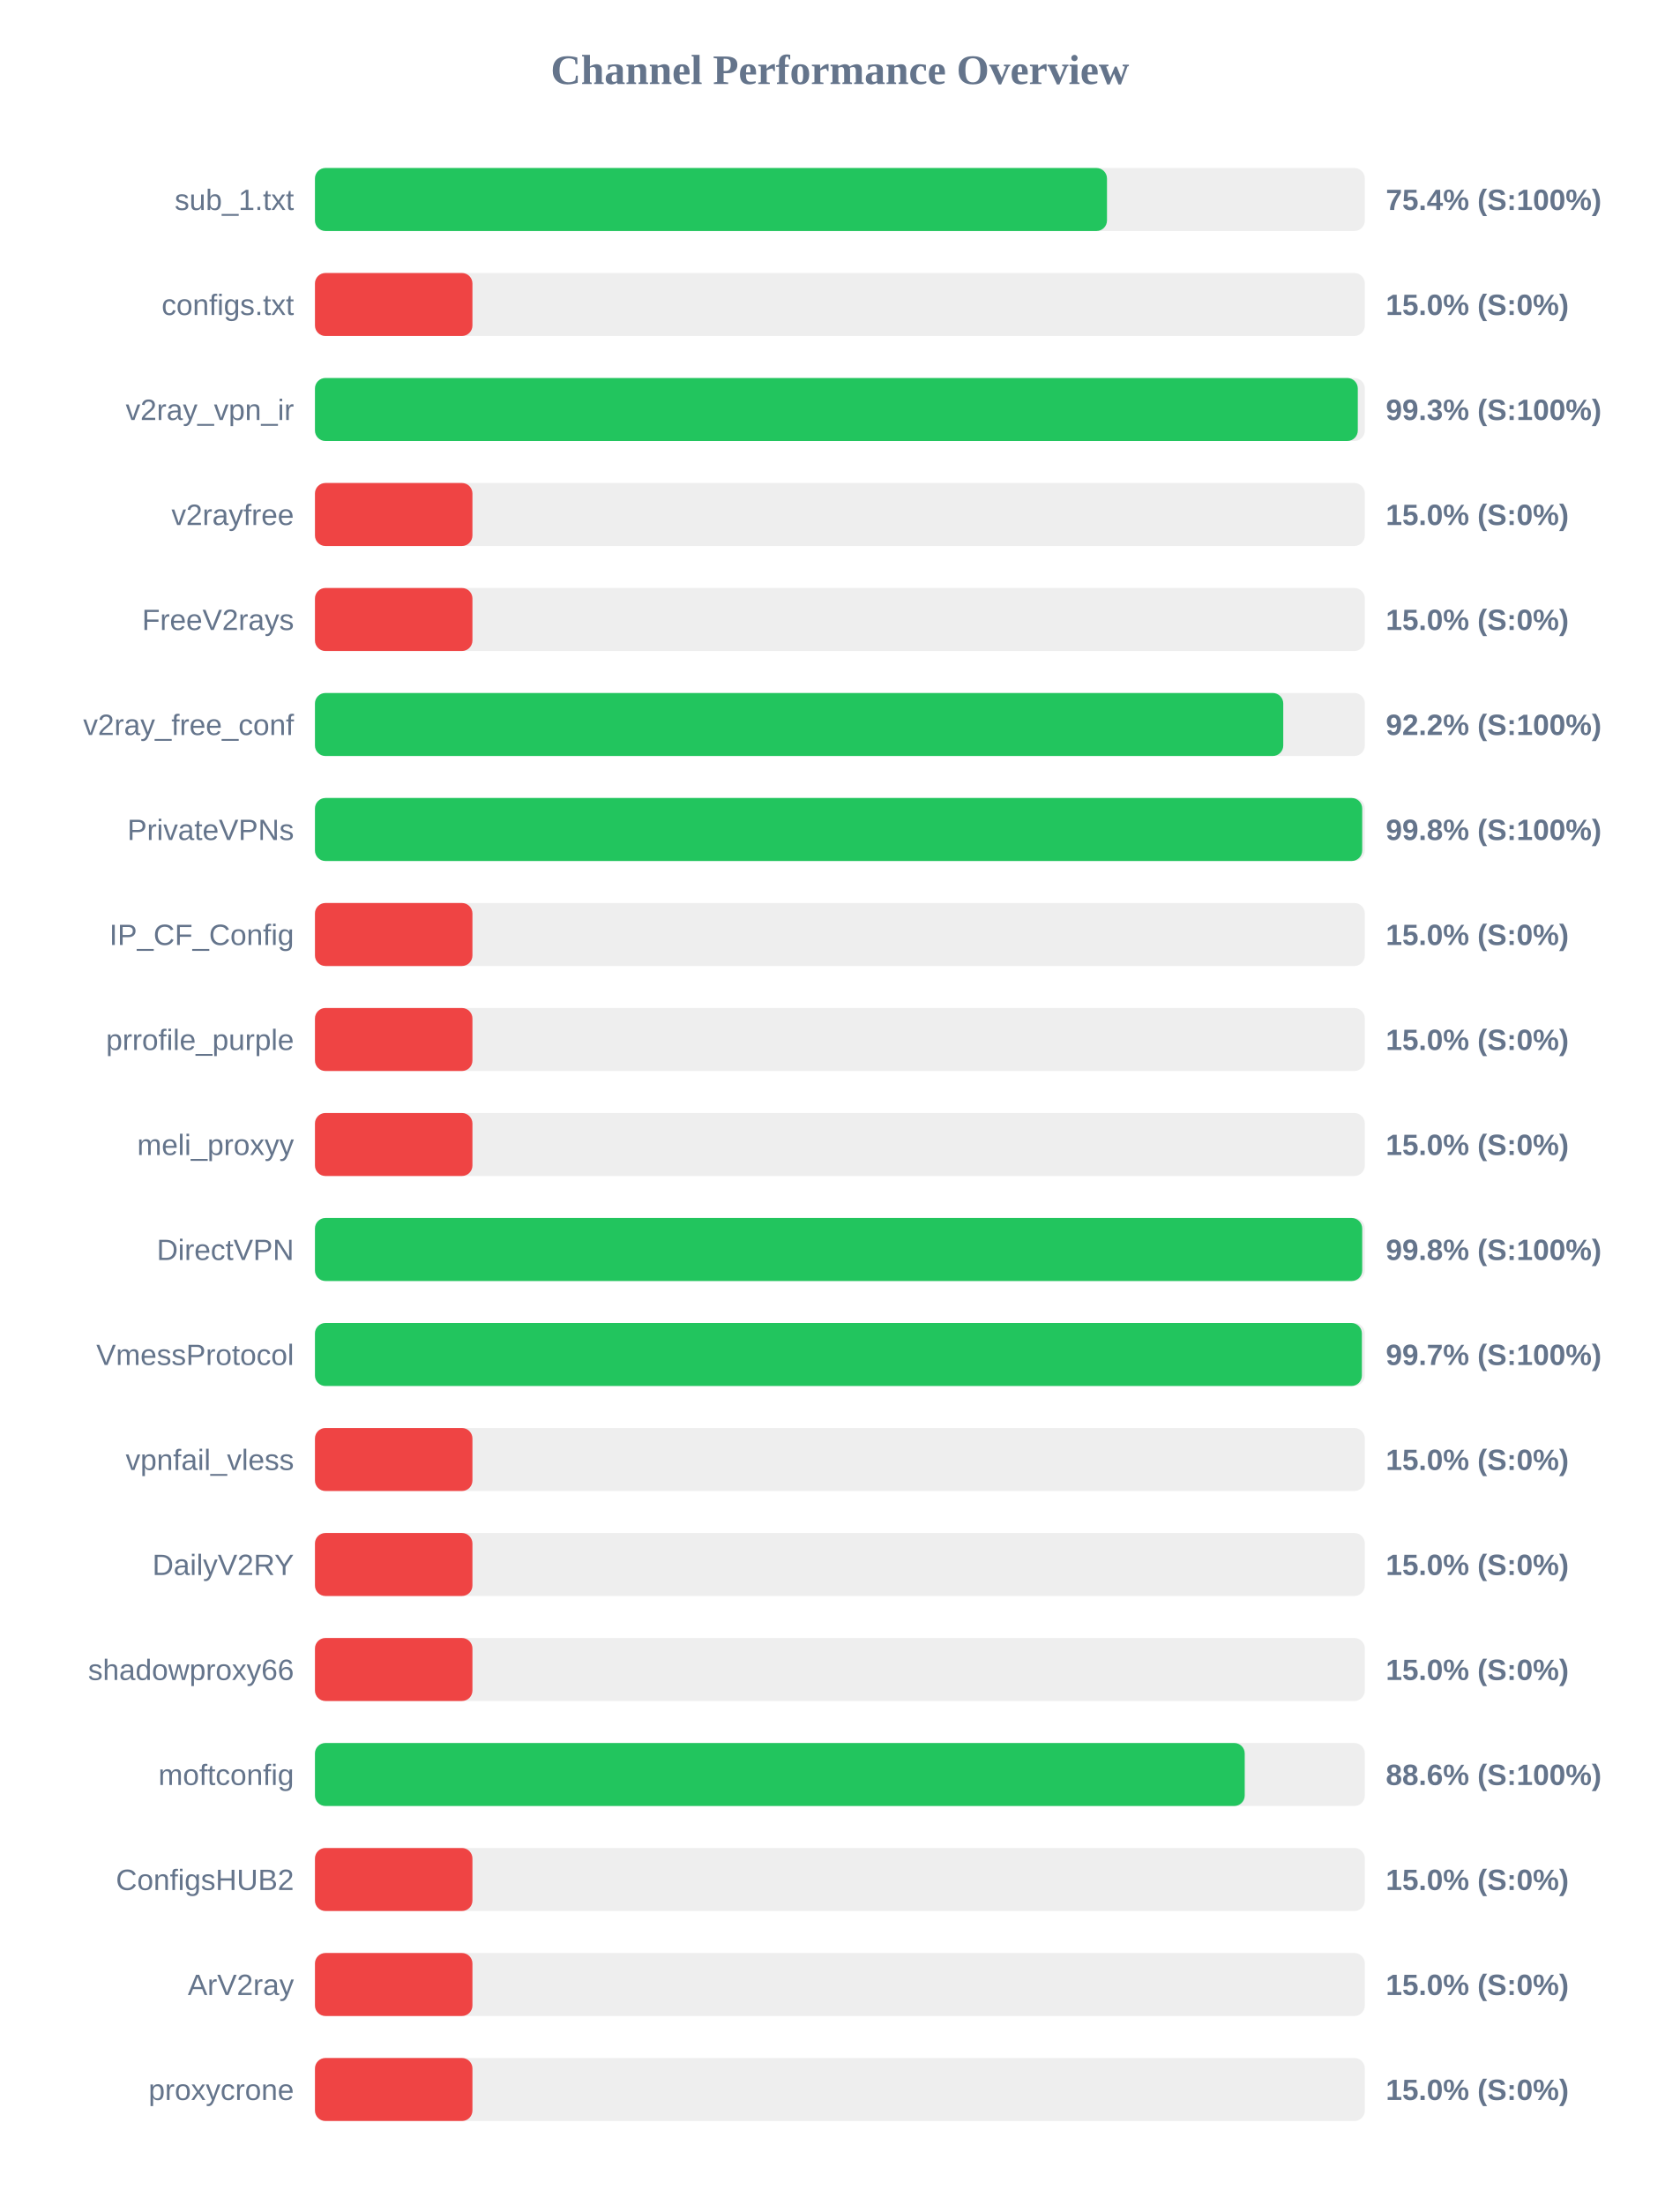
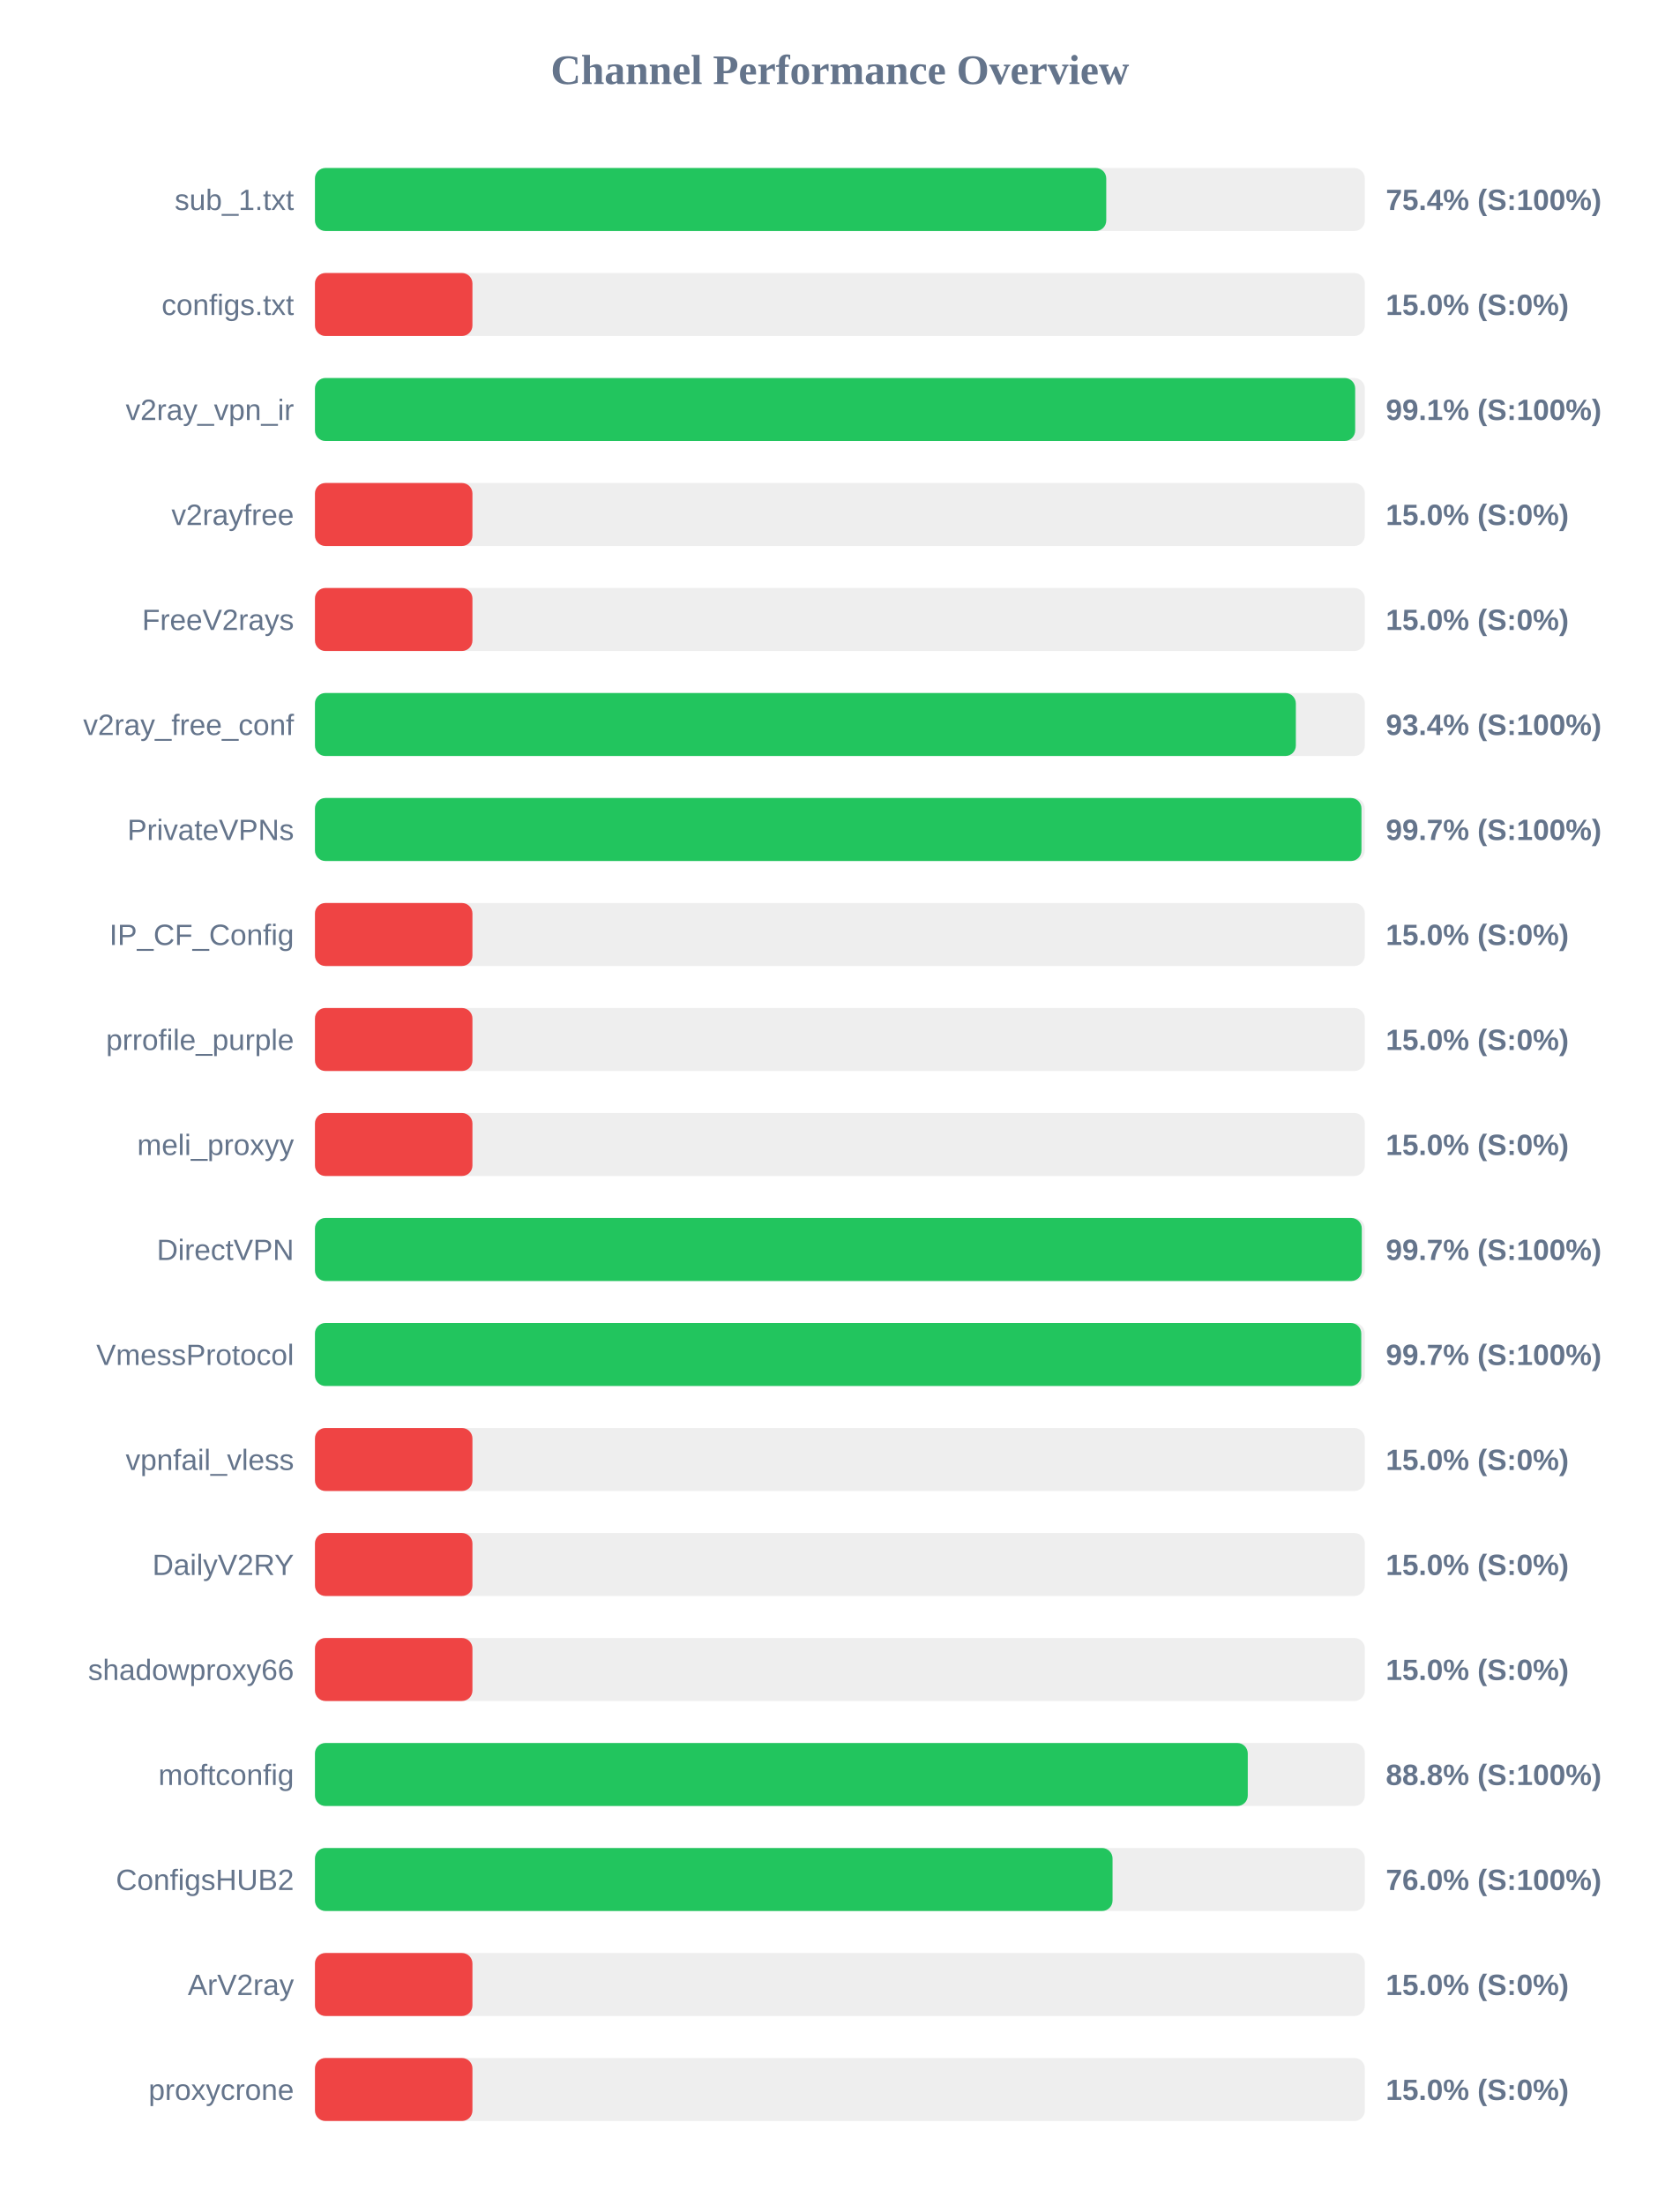
<svg xmlns="http://www.w3.org/2000/svg" width="800" height="1050" version="1.1">
  <style>
        .row { font: 14px Arial; fill: #64748b; }
        .score { font: bold 14px Arial; fill: #64748b; }
    </style>
  <text x="400" y="40" text-anchor="middle" font-size="20px" font-weight="bold" fill="#64748b">Channel Performance Overview</text>
  <rect x="150" y="80" width="500" height="30" fill="#eee" rx="5" />
-   <rect x="150" y="80" width="377.2" height="30" fill="#22c55e" rx="5" />
+   <rect x="150" y="80" width="376.85" height="30" fill="#22c55e" rx="5" />
  <text x="140" y="100" text-anchor="end" class="row">sub_1.txt</text>
  <text x="660" y="100" text-anchor="start" class="score">75.4% (S:100%)</text>
  <rect x="150" y="130" width="500" height="30" fill="#eee" rx="5" />
  <rect x="150" y="130" width="75.0" height="30" fill="#ef4444" rx="5" />
  <text x="140" y="150" text-anchor="end" class="row">configs.txt</text>
  <text x="660" y="150" text-anchor="start" class="score">15.0% (S:0%)</text>
  <rect x="150" y="180" width="500" height="30" fill="#eee" rx="5" />
-   <rect x="150" y="180" width="496.65" height="30" fill="#22c55e" rx="5" />
+   <rect x="150" y="180" width="495.4" height="30" fill="#22c55e" rx="5" />
  <text x="140" y="200" text-anchor="end" class="row">v2ray_vpn_ir</text>
-   <text x="660" y="200" text-anchor="start" class="score">99.3% (S:100%)</text>
+   <text x="660" y="200" text-anchor="start" class="score">99.1% (S:100%)</text>
  <rect x="150" y="230" width="500" height="30" fill="#eee" rx="5" />
  <rect x="150" y="230" width="75.0" height="30" fill="#ef4444" rx="5" />
  <text x="140" y="250" text-anchor="end" class="row">v2rayfree</text>
  <text x="660" y="250" text-anchor="start" class="score">15.0% (S:0%)</text>
  <rect x="150" y="280" width="500" height="30" fill="#eee" rx="5" />
  <rect x="150" y="280" width="75.0" height="30" fill="#ef4444" rx="5" />
  <text x="140" y="300" text-anchor="end" class="row">FreeV2rays</text>
  <text x="660" y="300" text-anchor="start" class="score">15.0% (S:0%)</text>
  <rect x="150" y="330" width="500" height="30" fill="#eee" rx="5" />
-   <rect x="150" y="330" width="461.15" height="30" fill="#22c55e" rx="5" />
+   <rect x="150" y="330" width="467.15" height="30" fill="#22c55e" rx="5" />
  <text x="140" y="350" text-anchor="end" class="row">v2ray_free_conf</text>
-   <text x="660" y="350" text-anchor="start" class="score">92.2% (S:100%)</text>
+   <text x="660" y="350" text-anchor="start" class="score">93.4% (S:100%)</text>
  <rect x="150" y="380" width="500" height="30" fill="#eee" rx="5" />
-   <rect x="150" y="380" width="498.75" height="30" fill="#22c55e" rx="5" />
+   <rect x="150" y="380" width="498.4" height="30" fill="#22c55e" rx="5" />
  <text x="140" y="400" text-anchor="end" class="row">PrivateVPNs</text>
-   <text x="660" y="400" text-anchor="start" class="score">99.8% (S:100%)</text>
+   <text x="660" y="400" text-anchor="start" class="score">99.7% (S:100%)</text>
  <rect x="150" y="430" width="500" height="30" fill="#eee" rx="5" />
  <rect x="150" y="430" width="75.0" height="30" fill="#ef4444" rx="5" />
  <text x="140" y="450" text-anchor="end" class="row">IP_CF_Config</text>
  <text x="660" y="450" text-anchor="start" class="score">15.0% (S:0%)</text>
  <rect x="150" y="480" width="500" height="30" fill="#eee" rx="5" />
  <rect x="150" y="480" width="75.0" height="30" fill="#ef4444" rx="5" />
  <text x="140" y="500" text-anchor="end" class="row">prrofile_purple</text>
  <text x="660" y="500" text-anchor="start" class="score">15.0% (S:0%)</text>
  <rect x="150" y="530" width="500" height="30" fill="#eee" rx="5" />
  <rect x="150" y="530" width="75.0" height="30" fill="#ef4444" rx="5" />
  <text x="140" y="550" text-anchor="end" class="row">meli_proxyy</text>
  <text x="660" y="550" text-anchor="start" class="score">15.0% (S:0%)</text>
  <rect x="150" y="580" width="500" height="30" fill="#eee" rx="5" />
-   <rect x="150" y="580" width="498.75" height="30" fill="#22c55e" rx="5" />
+   <rect x="150" y="580" width="498.55" height="30" fill="#22c55e" rx="5" />
  <text x="140" y="600" text-anchor="end" class="row">DirectVPN</text>
-   <text x="660" y="600" text-anchor="start" class="score">99.8% (S:100%)</text>
+   <text x="660" y="600" text-anchor="start" class="score">99.7% (S:100%)</text>
  <rect x="150" y="630" width="500" height="30" fill="#eee" rx="5" />
-   <rect x="150" y="630" width="498.6" height="30" fill="#22c55e" rx="5" />
+   <rect x="150" y="630" width="498.3" height="30" fill="#22c55e" rx="5" />
  <text x="140" y="650" text-anchor="end" class="row">VmessProtocol</text>
  <text x="660" y="650" text-anchor="start" class="score">99.7% (S:100%)</text>
  <rect x="150" y="680" width="500" height="30" fill="#eee" rx="5" />
  <rect x="150" y="680" width="75.0" height="30" fill="#ef4444" rx="5" />
  <text x="140" y="700" text-anchor="end" class="row">vpnfail_vless</text>
  <text x="660" y="700" text-anchor="start" class="score">15.0% (S:0%)</text>
  <rect x="150" y="730" width="500" height="30" fill="#eee" rx="5" />
  <rect x="150" y="730" width="75.0" height="30" fill="#ef4444" rx="5" />
  <text x="140" y="750" text-anchor="end" class="row">DailyV2RY</text>
  <text x="660" y="750" text-anchor="start" class="score">15.0% (S:0%)</text>
  <rect x="150" y="780" width="500" height="30" fill="#eee" rx="5" />
  <rect x="150" y="780" width="75.0" height="30" fill="#ef4444" rx="5" />
  <text x="140" y="800" text-anchor="end" class="row">shadowproxy66</text>
  <text x="660" y="800" text-anchor="start" class="score">15.0% (S:0%)</text>
  <rect x="150" y="830" width="500" height="30" fill="#eee" rx="5" />
-   <rect x="150" y="830" width="442.8" height="30" fill="#22c55e" rx="5" />
+   <rect x="150" y="830" width="444.25" height="30" fill="#22c55e" rx="5" />
  <text x="140" y="850" text-anchor="end" class="row">moftconfig</text>
-   <text x="660" y="850" text-anchor="start" class="score">88.6% (S:100%)</text>
+   <text x="660" y="850" text-anchor="start" class="score">88.8% (S:100%)</text>
  <rect x="150" y="880" width="500" height="30" fill="#eee" rx="5" />
-   <rect x="150" y="880" width="75.0" height="30" fill="#ef4444" rx="5" />
+   <rect x="150" y="880" width="379.85" height="30" fill="#22c55e" rx="5" />
  <text x="140" y="900" text-anchor="end" class="row">ConfigsHUB2</text>
-   <text x="660" y="900" text-anchor="start" class="score">15.0% (S:0%)</text>
+   <text x="660" y="900" text-anchor="start" class="score">76.0% (S:100%)</text>
  <rect x="150" y="930" width="500" height="30" fill="#eee" rx="5" />
  <rect x="150" y="930" width="75.0" height="30" fill="#ef4444" rx="5" />
  <text x="140" y="950" text-anchor="end" class="row">ArV2ray</text>
  <text x="660" y="950" text-anchor="start" class="score">15.0% (S:0%)</text>
  <rect x="150" y="980" width="500" height="30" fill="#eee" rx="5" />
  <rect x="150" y="980" width="75.0" height="30" fill="#ef4444" rx="5" />
  <text x="140" y="1000" text-anchor="end" class="row">proxycrone</text>
  <text x="660" y="1000" text-anchor="start" class="score">15.0% (S:0%)</text>
</svg>
